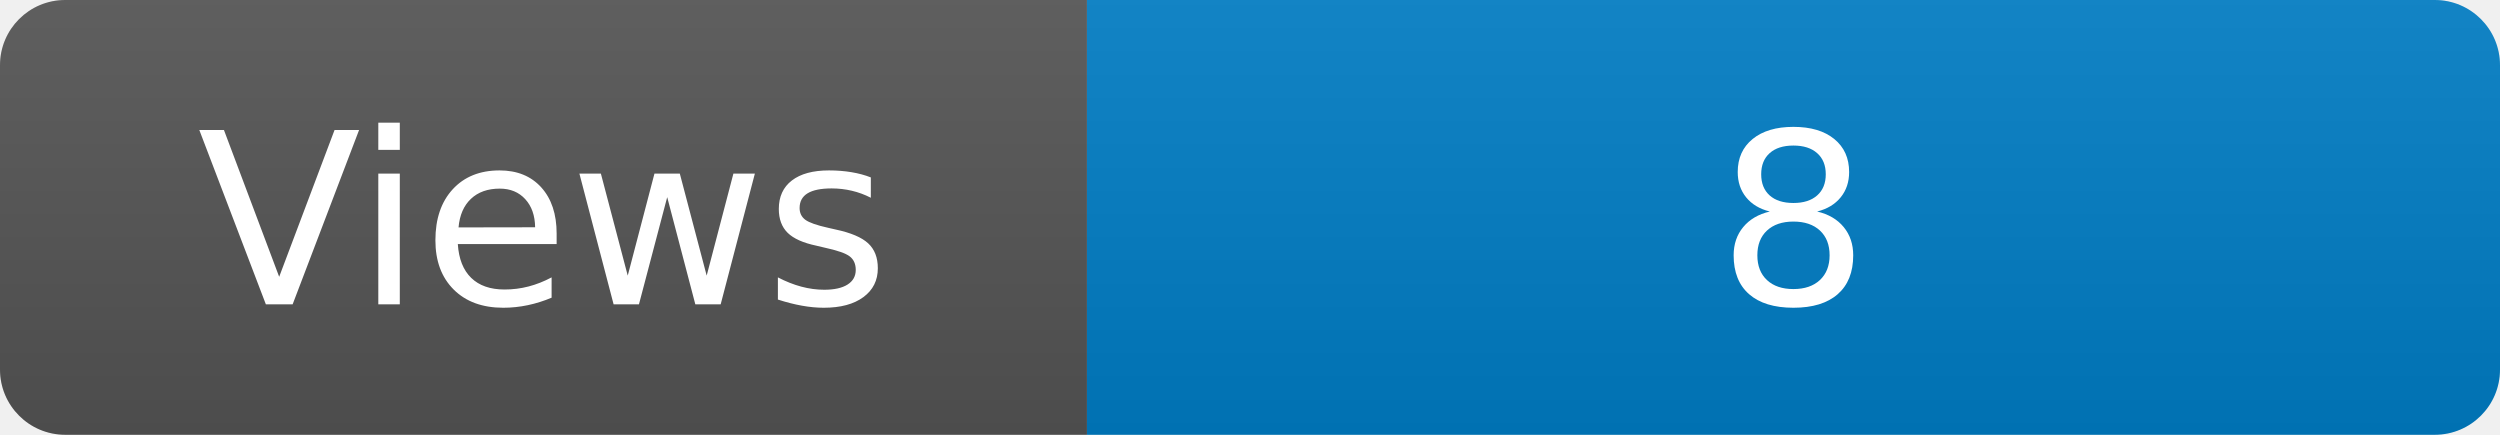
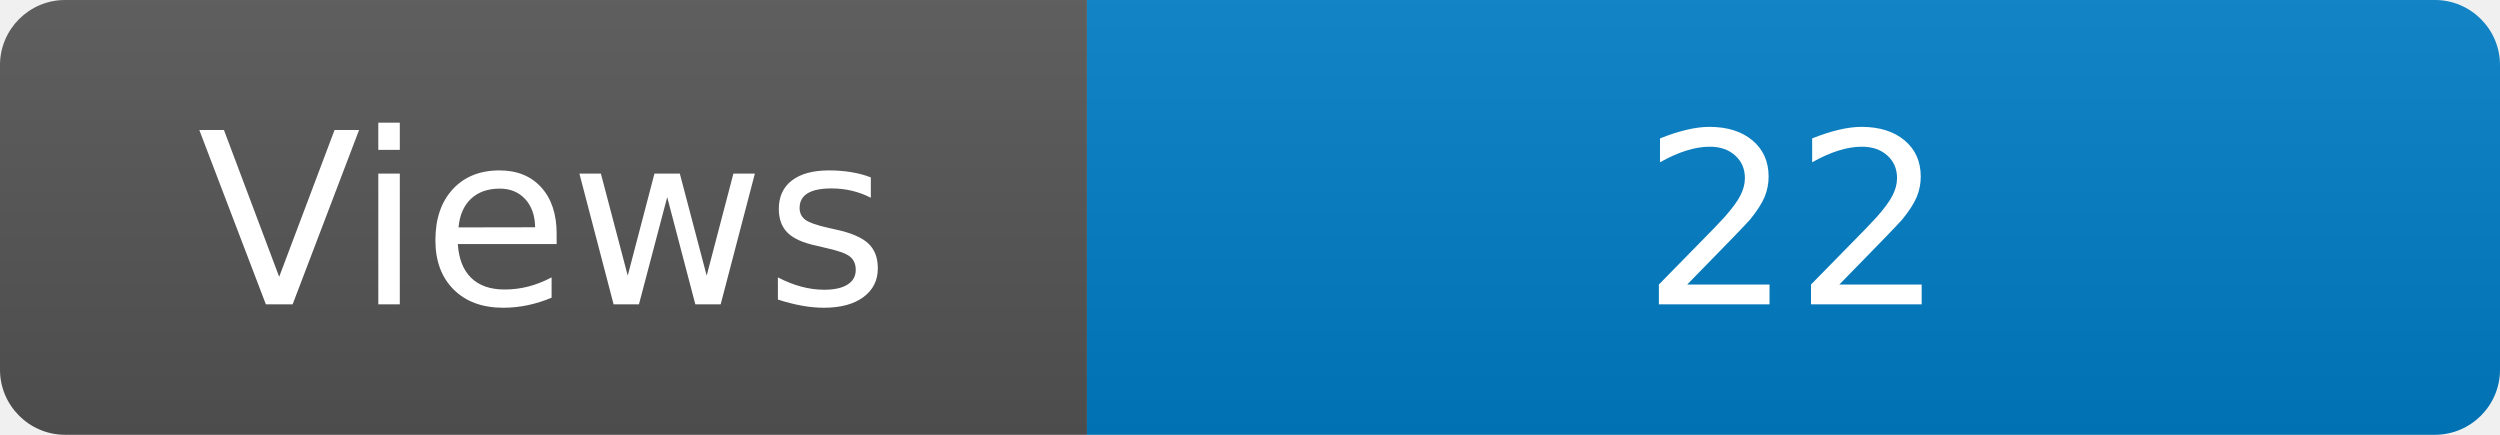
<svg xmlns="http://www.w3.org/2000/svg" width="115" height="20" role="img" aria-label="Maintained?: yes">
  <linearGradient id="s" x2="0" y2="100%">
    <stop offset="0" stop-color="#bbb" stop-opacity=".1" />
    <stop offset="1" stop-opacity=".1" />
  </linearGradient>
  <clipPath id="r">
    <rect width="115" height="20" rx="3" fill="#fff" />
  </clipPath>
  <g clip-path="url(#r)">
    <rect width="50" height="20" fill="#555" />
    <rect x="50" width="160" height="20" fill="#007ec6" />
    <rect width="115" height="20" fill="url(#s)" />
  </g>
  <g fill="#fff" text-anchor="middle" font-family="Verdana,Geneva,DejaVu Sans,sans-serif" font-size="110">
    <text x="250" y="140" transform="scale(.1)" fill="#fff">Views</text>
-     <text x="825" y="140" transform="scale(.1)" fill="#fff">8</text>
+     <text x="825" y="140" transform="scale(.1)" fill="#fff">22</text>
  </g>
</svg>
